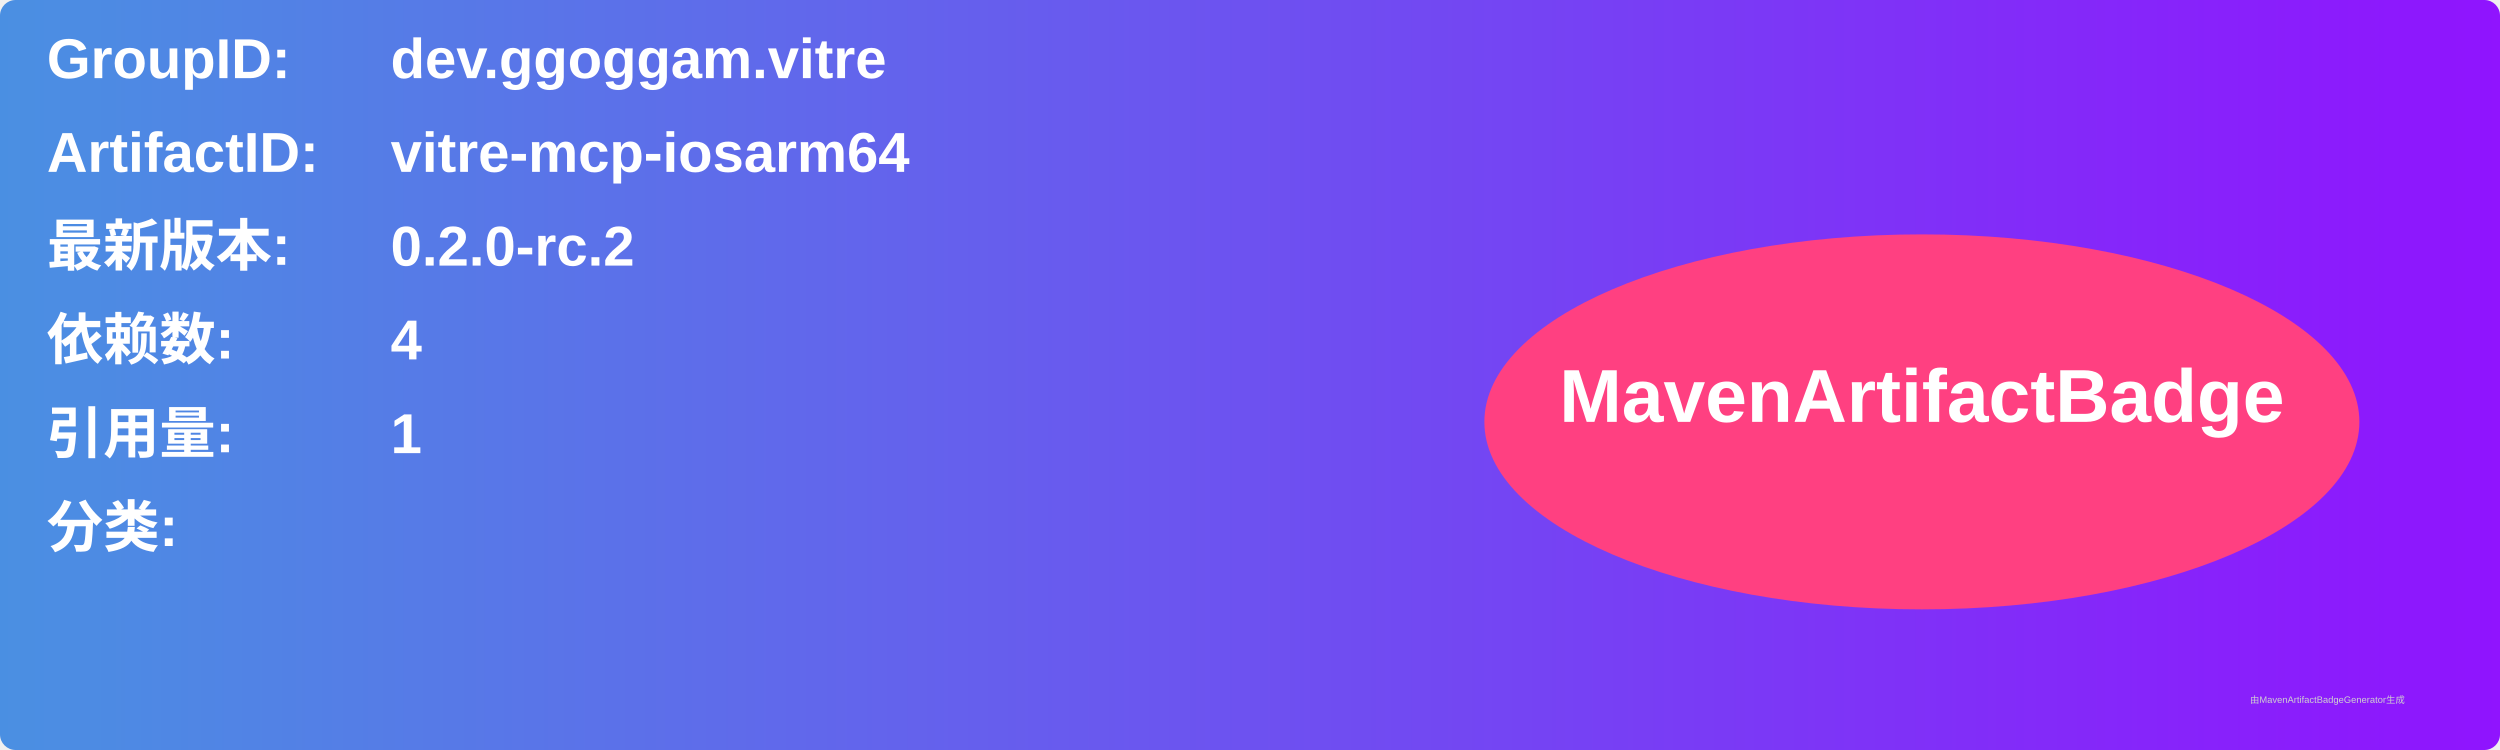
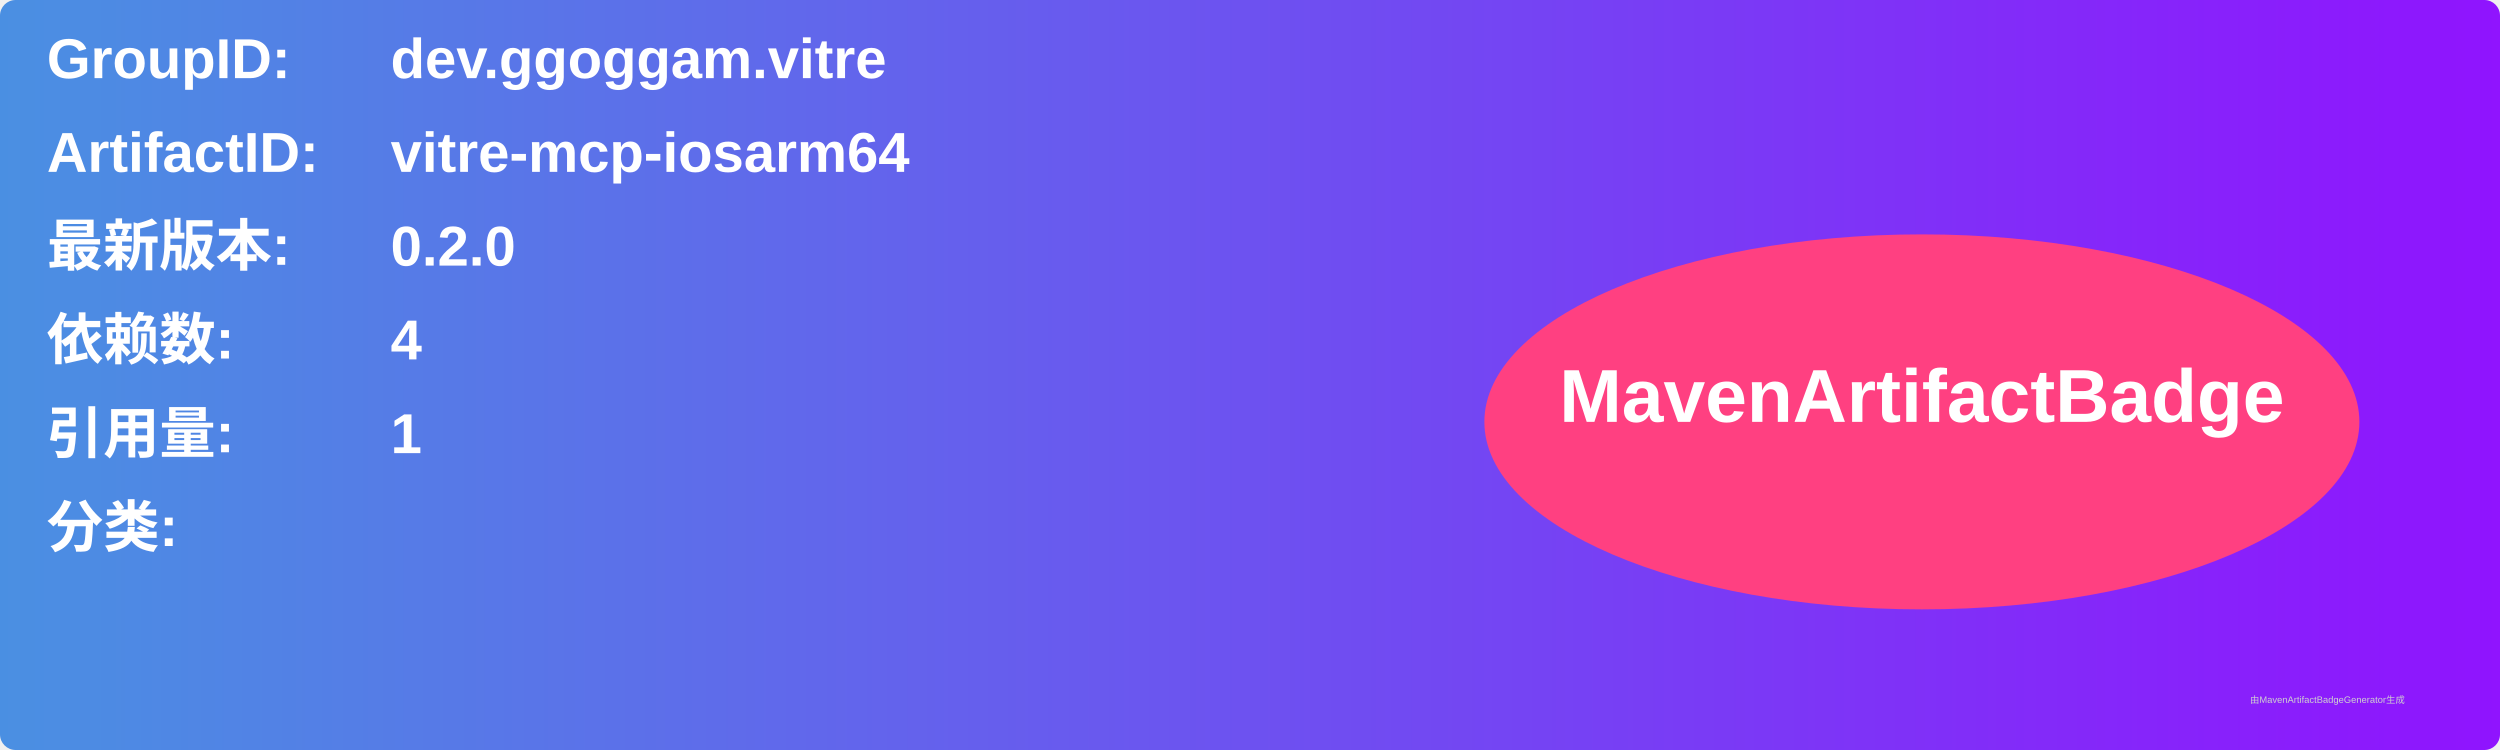
<svg xmlns="http://www.w3.org/2000/svg" width="800" height="240" viewBox="0 0 800 240">
  <linearGradient id="grad" x1="0%" y1="0%" x2="100%" y2="0%">
    <stop offset="0%" stop-color="#4a90e2" />
    <stop offset="100%" stop-color="#9013fe" />
  </linearGradient>
  <rect width="100%" height="100%" rx="5" ry="5" fill="url(#grad)" />
  <g transform="translate(15, 15)">
    <text x="0" y="10" font-family="Arial" font-size="18" fill="white" font-weight="bold" width="260">GroupID:</text>
    <text x="110" y="10" font-family="Arial" font-size="18" fill="white" font-weight="bold" width="460">dev.ggoggam.vitre</text>
    <text x="0" y="40" font-family="Arial" font-size="18" fill="white" font-weight="bold" width="260">ArtifactID:</text>
    <text x="110" y="40" font-family="Arial" font-size="18" fill="white" font-weight="bold" width="460">vitre-mcp-iosarm64</text>
    <text x="0" y="70" font-family="Arial" font-size="18" fill="white" font-weight="bold">最新版本:</text>
    <text x="110" y="70" font-family="Arial" font-size="18" fill="white" font-weight="bold">
-       <tspan font-weight="bold">0.2.0-rc.2</tspan>
+       <tspan font-weight="bold">0.2.0</tspan>
    </text>
    <text x="0" y="100" font-family="Arial" font-size="18" fill="white" font-weight="bold">依赖数: </text>
    <text x="110" y="100" font-family="Arial" font-size="18" fill="white">
      <tspan font-weight="bold">4</tspan>
    </text>
    <text x="0" y="130" font-family="Arial" font-size="18" fill="white" font-weight="bold">引用量: </text>
    <text x="110" y="130" font-family="Arial" font-size="18" fill="white">
      <tspan font-weight="bold">1</tspan>
    </text>
    <text x="0" y="160" font-family="Arial" font-size="18" fill="white" font-weight="bold">分类:</text>
    <text x="10" y="190" font-family="Arial" font-size="10" fill="white">
      <tspan font-weight="bold" />
    </text>
    <ellipse cx="600" cy="120" rx="140" ry="60" fill="#ff4081" />
    <text x="600" y="120" text-anchor="middle" font-family="Arial" font-size="24" fill="white" font-weight="bold">MavenArtifactBadge</text>
  </g>
  <text x="720" y="225" font-family="Arial" font-size="3" fill="#d0d0d0">由MavenArtifactBadgeGenerator生成</text>
</svg>
